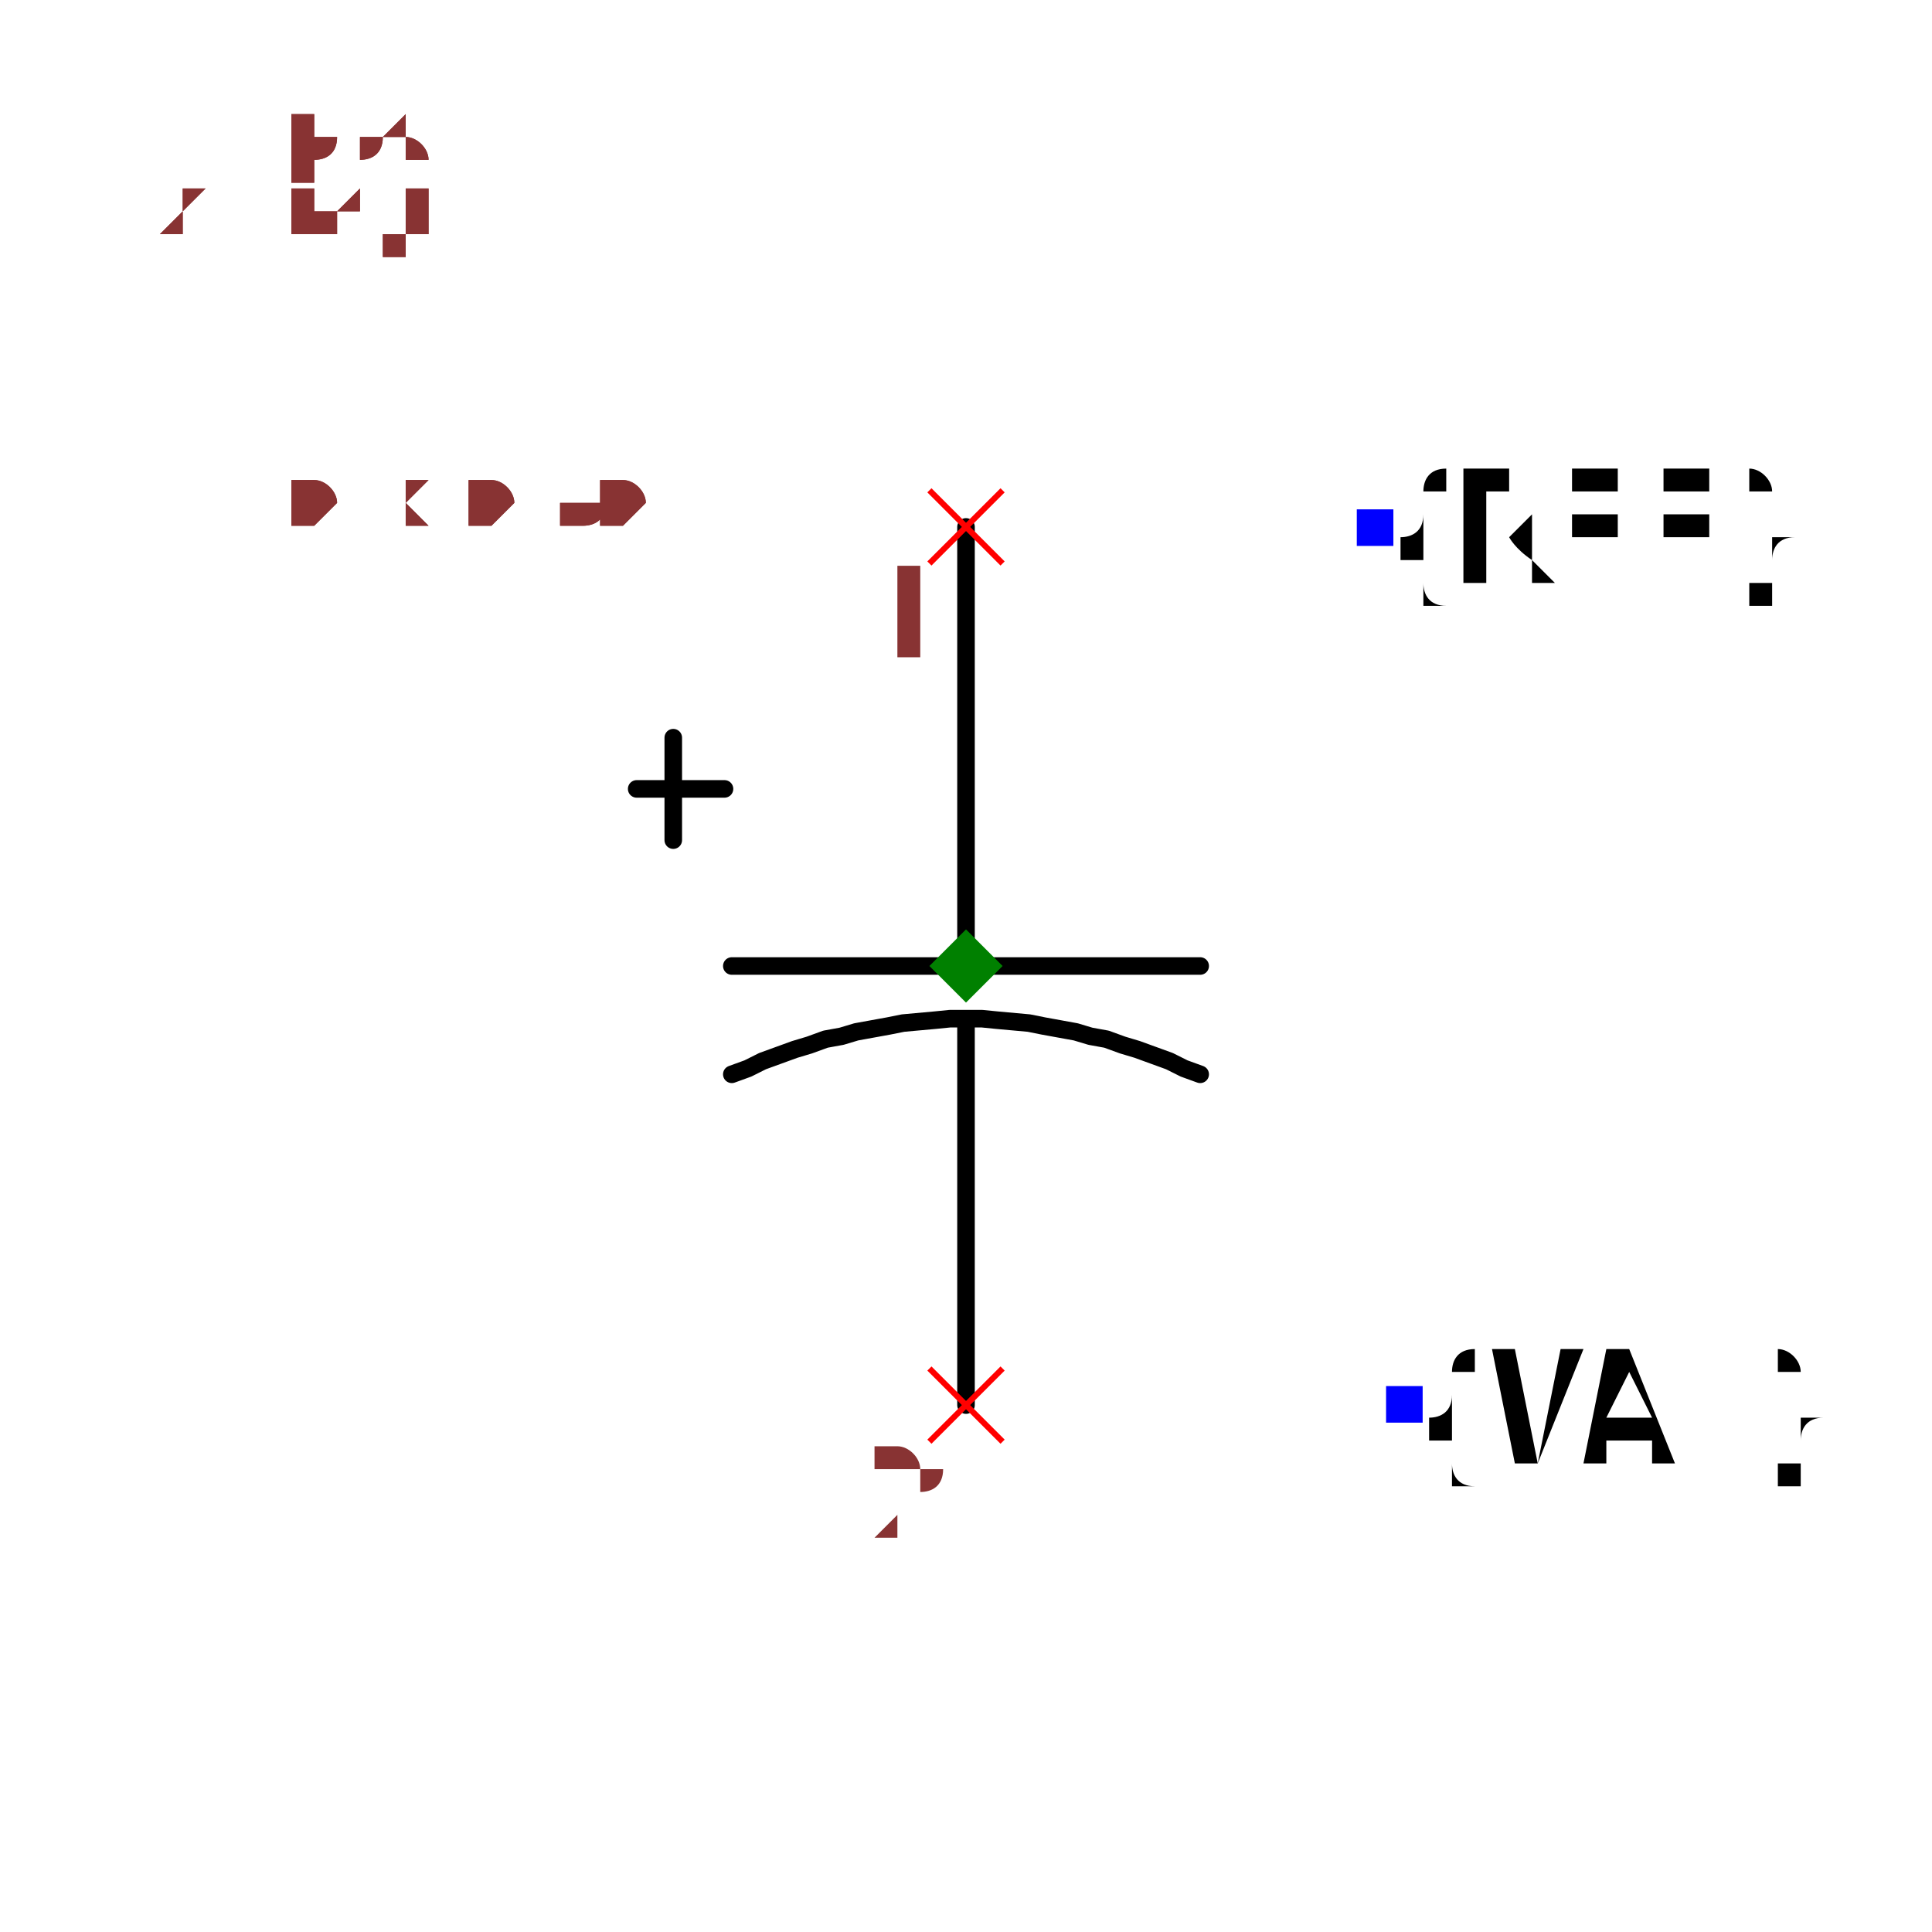
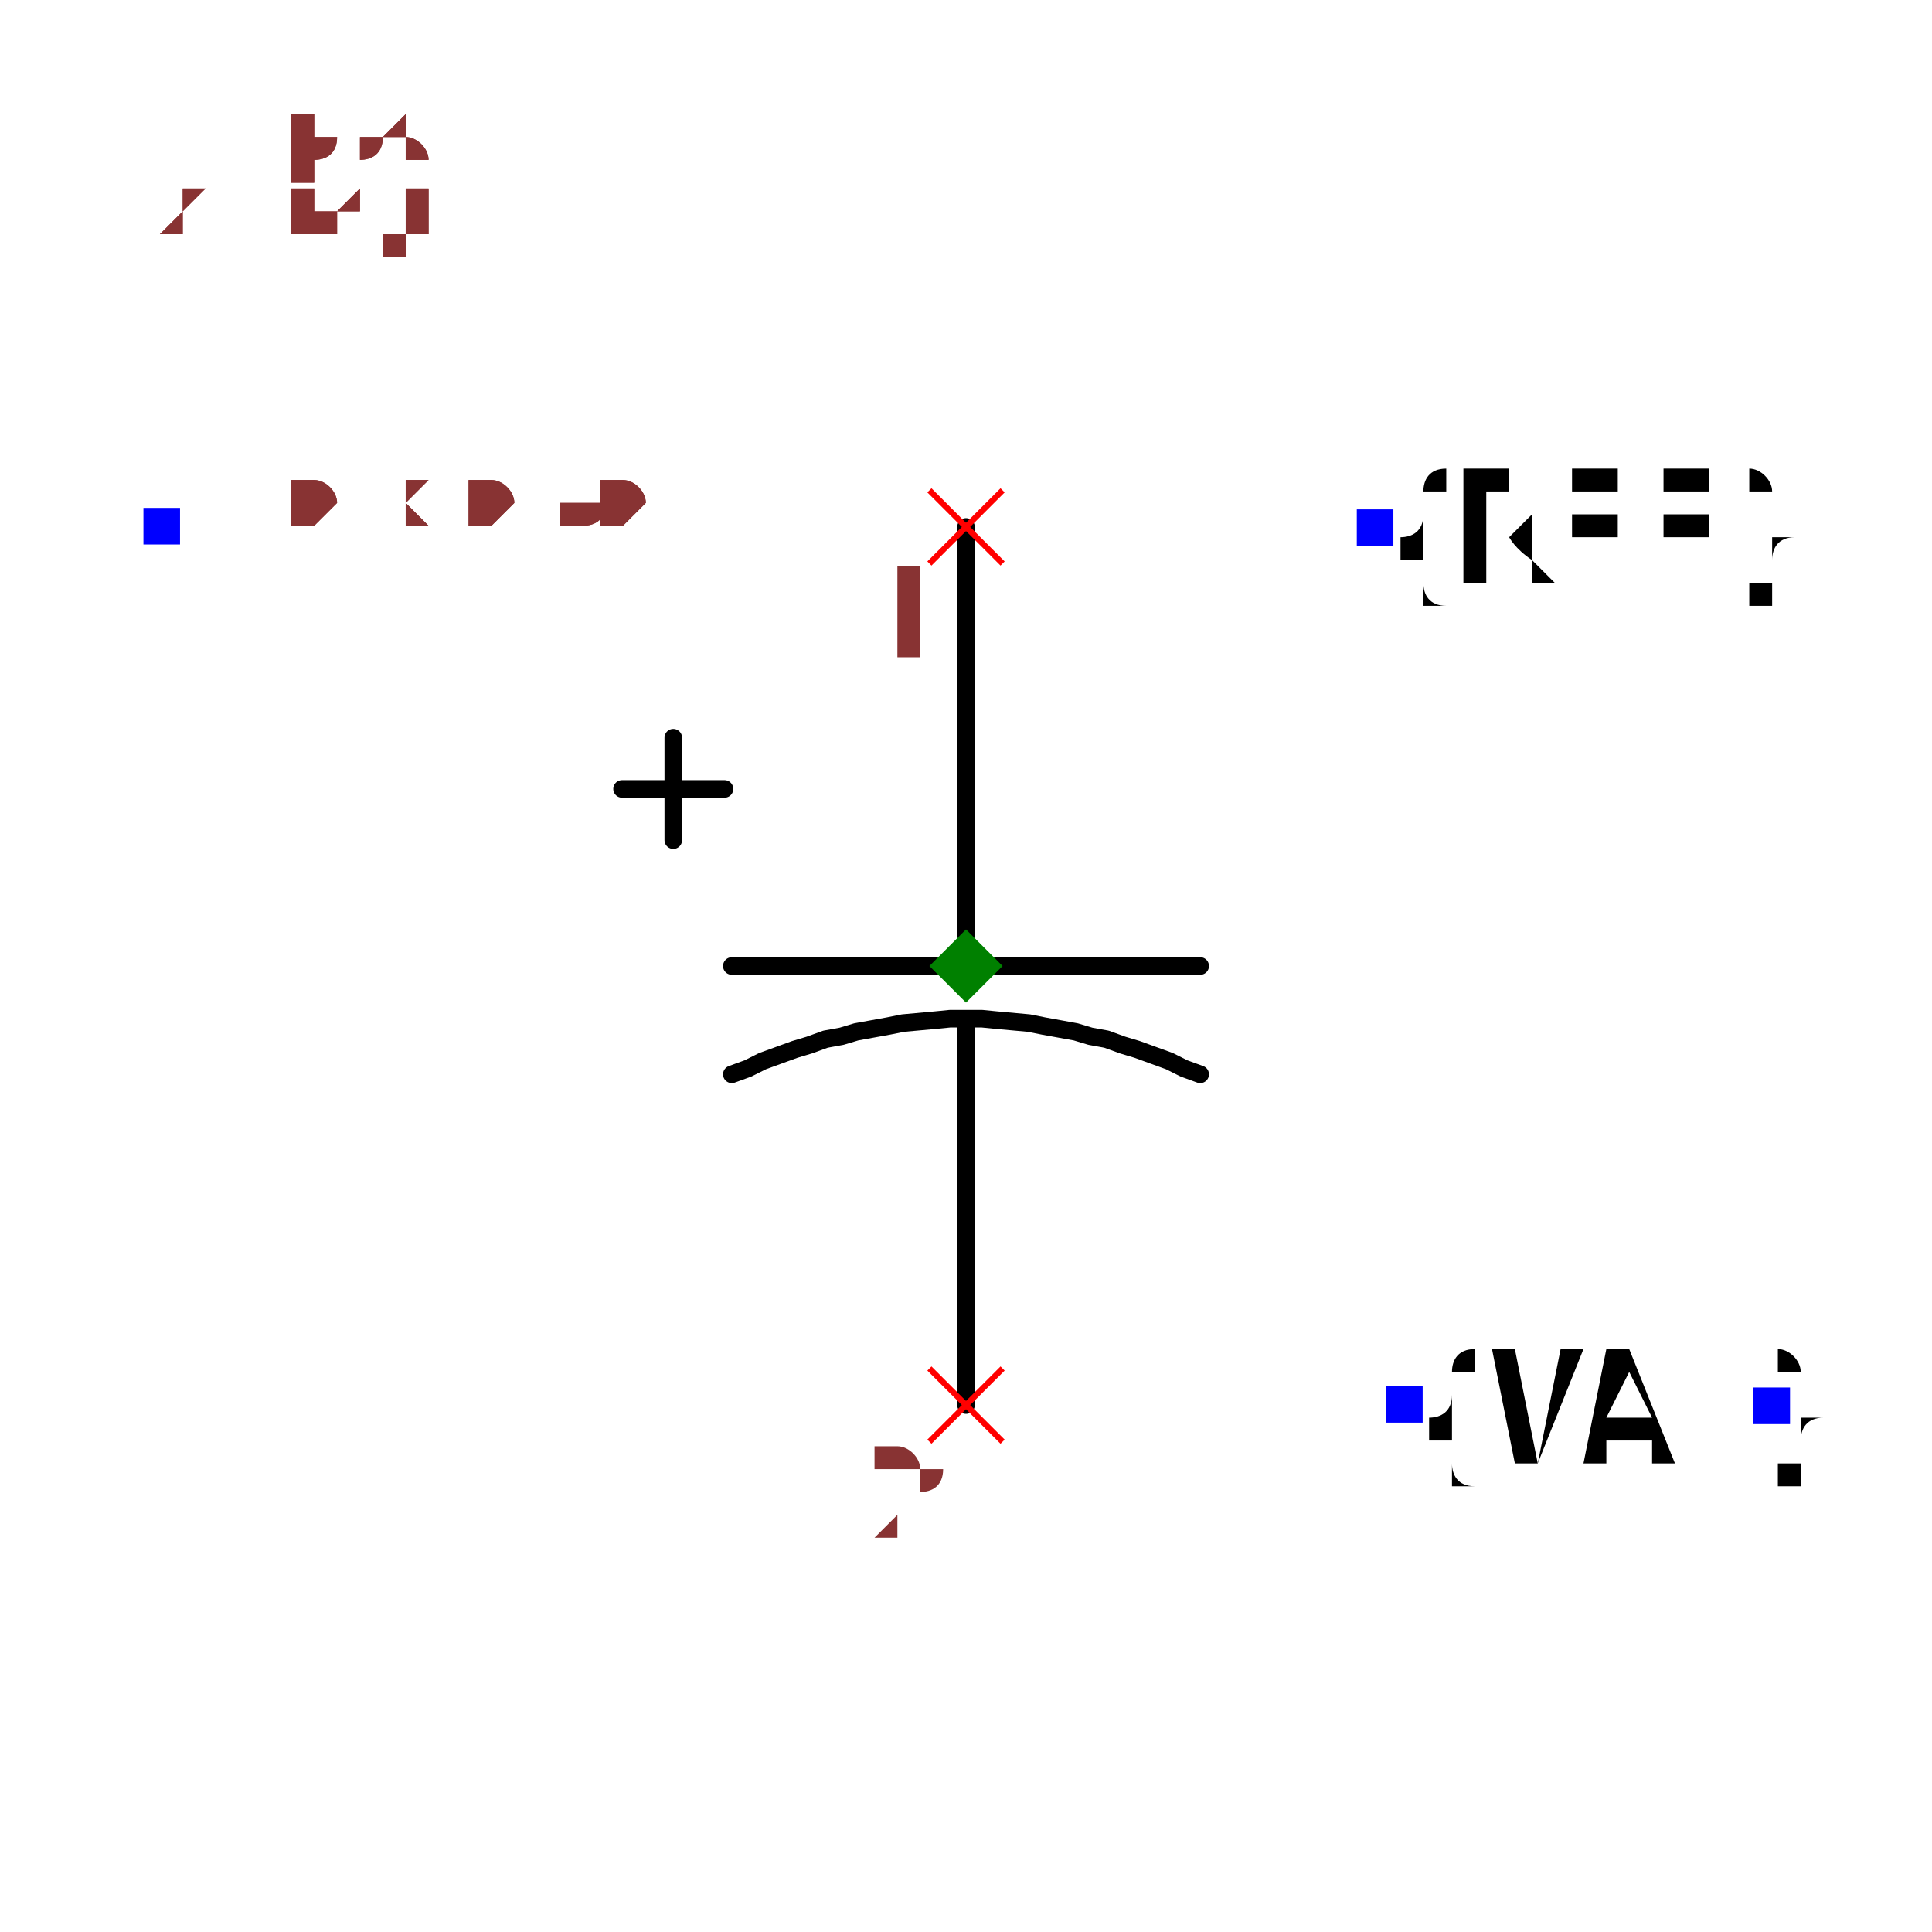
<svg xmlns="http://www.w3.org/2000/svg" width="150" height="150" viewBox="-0.66 -0.36 1.32 0.72">
  <path d="M1.8369701987210297e-17,-0.3 L4.0229647351990554e-20,-0.001" fill="none" stroke="black" stroke-width="0.012" stroke-linecap="round" stroke-linejoin="round" />
  <path d="M-2.3686506065708534e-18,0.039 L-1.8369701987210297e-17,0.3" fill="none" stroke="black" stroke-width="0.012" stroke-linecap="round" stroke-linejoin="round" />
  <path d="M-0.16,0.074 L-0.16,0.074 L-0.149,0.07 L-0.139,0.065 L-0.128,0.061 L-0.117,0.057 L-0.107,0.054 L-0.096,0.05 L-0.085,0.048 L-0.075,0.045 L-0.064,0.043 L-0.053,0.041 L-0.043,0.039 L-0.032,0.038 L-0.021,0.037 L-0.011,0.036 L-2.1978123780897974e-18,0.036 L0.011,0.036 L0.021,0.037 L0.032,0.038 L0.043,0.039 L0.053,0.041 L0.064,0.043 L0.075,0.045 L0.085,0.048 L0.096,0.05 L0.107,0.054 L0.117,0.057 L0.128,0.061 L0.139,0.065 L0.149,0.07 L0.16,0.074 L0.16,0.074" fill="none" stroke="black" stroke-width="0.012" stroke-linecap="round" stroke-linejoin="round" />
  <path d="M-0.16,0 L0.16,0" fill="none" stroke="black" stroke-width="0.012" stroke-linecap="round" stroke-linejoin="round" />
  <path d="M-0.2,-0.156 L-0.2,-0.086" fill="none" stroke="black" stroke-width="0.012" stroke-linecap="round" stroke-linejoin="round" />
-   <path d="M-0.165,-0.121 L-0.225,-0.121" fill="none" stroke="black" stroke-width="0.012" stroke-linecap="round" stroke-linejoin="round" />
-   <path d="M0.55,0.3 L-0.55,-0.3" fill="none" stroke="transparent" stroke-width="0" stroke-linecap="round" stroke-linejoin="round" />
+   <path d="M-0.165,-0.121 L-0.235,-0.121" fill="none" stroke="black" stroke-width="0.012" stroke-linecap="round" stroke-linejoin="round" />
  <text x="0.28" y="-0.3" dx="0" dy="0.038" text-anchor="start" style="font: 0.1px monospace; fill: black">{REF}</text>
  <rect x="0.267" y="-0.312" width="0.025" height="0.025" fill="blue" />
  <text x="0.3" y="0.3" dx="0" dy="0.038" text-anchor="start" style="font: 0.1px monospace; fill: black">{VAL}</text>
  <rect x="0.287" y="0.287" width="0.025" height="0.025" fill="blue" />
+   <text x="0.55" y="0.3" dx="0" dy="0.05" text-anchor="middle" style="font: 0.1px monospace; fill: black" />
+   <rect x="0.538" y="0.288" width="0.025" height="0.025" fill="blue" />
+   <text x="-0.55" y="-0.3" dx="0" dy="0.05" text-anchor="middle" style="font: 0.1px monospace; fill: black" />
+   <rect x="-0.562" y="-0.313" width="0.025" height="0.025" fill="blue" />
  <line x1="-0.025" y1="0.275" x2="0.025" y2="0.325" stroke="red" stroke-width="0.004" />
  <line x1="-0.025" y1="0.325" x2="0.025" y2="0.275" stroke="red" stroke-width="0.004" />
  <text x="-0.04" y="0.39" text-anchor="middle" style="font: 0.08px monospace; fill: #833;">2</text>
  <line x1="-0.025" y1="-0.325" x2="0.025" y2="-0.275" stroke="red" stroke-width="0.004" />
  <line x1="-0.025" y1="-0.275" x2="0.025" y2="-0.325" stroke="red" stroke-width="0.004" />
  <text x="-0.04" y="-0.21" text-anchor="middle" style="font: 0.08px monospace; fill: #833;">1</text>
  <path d="M 0 -0.025 L 0.025 0 L 0 0.025 L -0.025 0 Z" fill="green" />
  <text x="-0.55" y="-0.3" style="font: 0.05px monospace; fill: #833;">1.10 x 0.60</text>
  <text x="-0.55" y="-0.35" dy="-0.15" style="font: 0.05px monospace; fill: #833;">2 [neg]</text>
  <text x="-0.55" y="-0.4" dy="-0.15" style="font: 0.05px monospace; fill: #833;">1 [pos]</text>
  <text x="-0.55" y="-0.3" style="font: 0.05px monospace; fill: #833;">1.10 x 0.60</text>
  <text x="-0.55" y="-0.35" dy="-0.15" style="font: 0.05px monospace; fill: #833;">2 [neg]</text>
  <text x="-0.55" y="-0.4" dy="-0.15" style="font: 0.05px monospace; fill: #833;">1 [pos]</text>
</svg>
